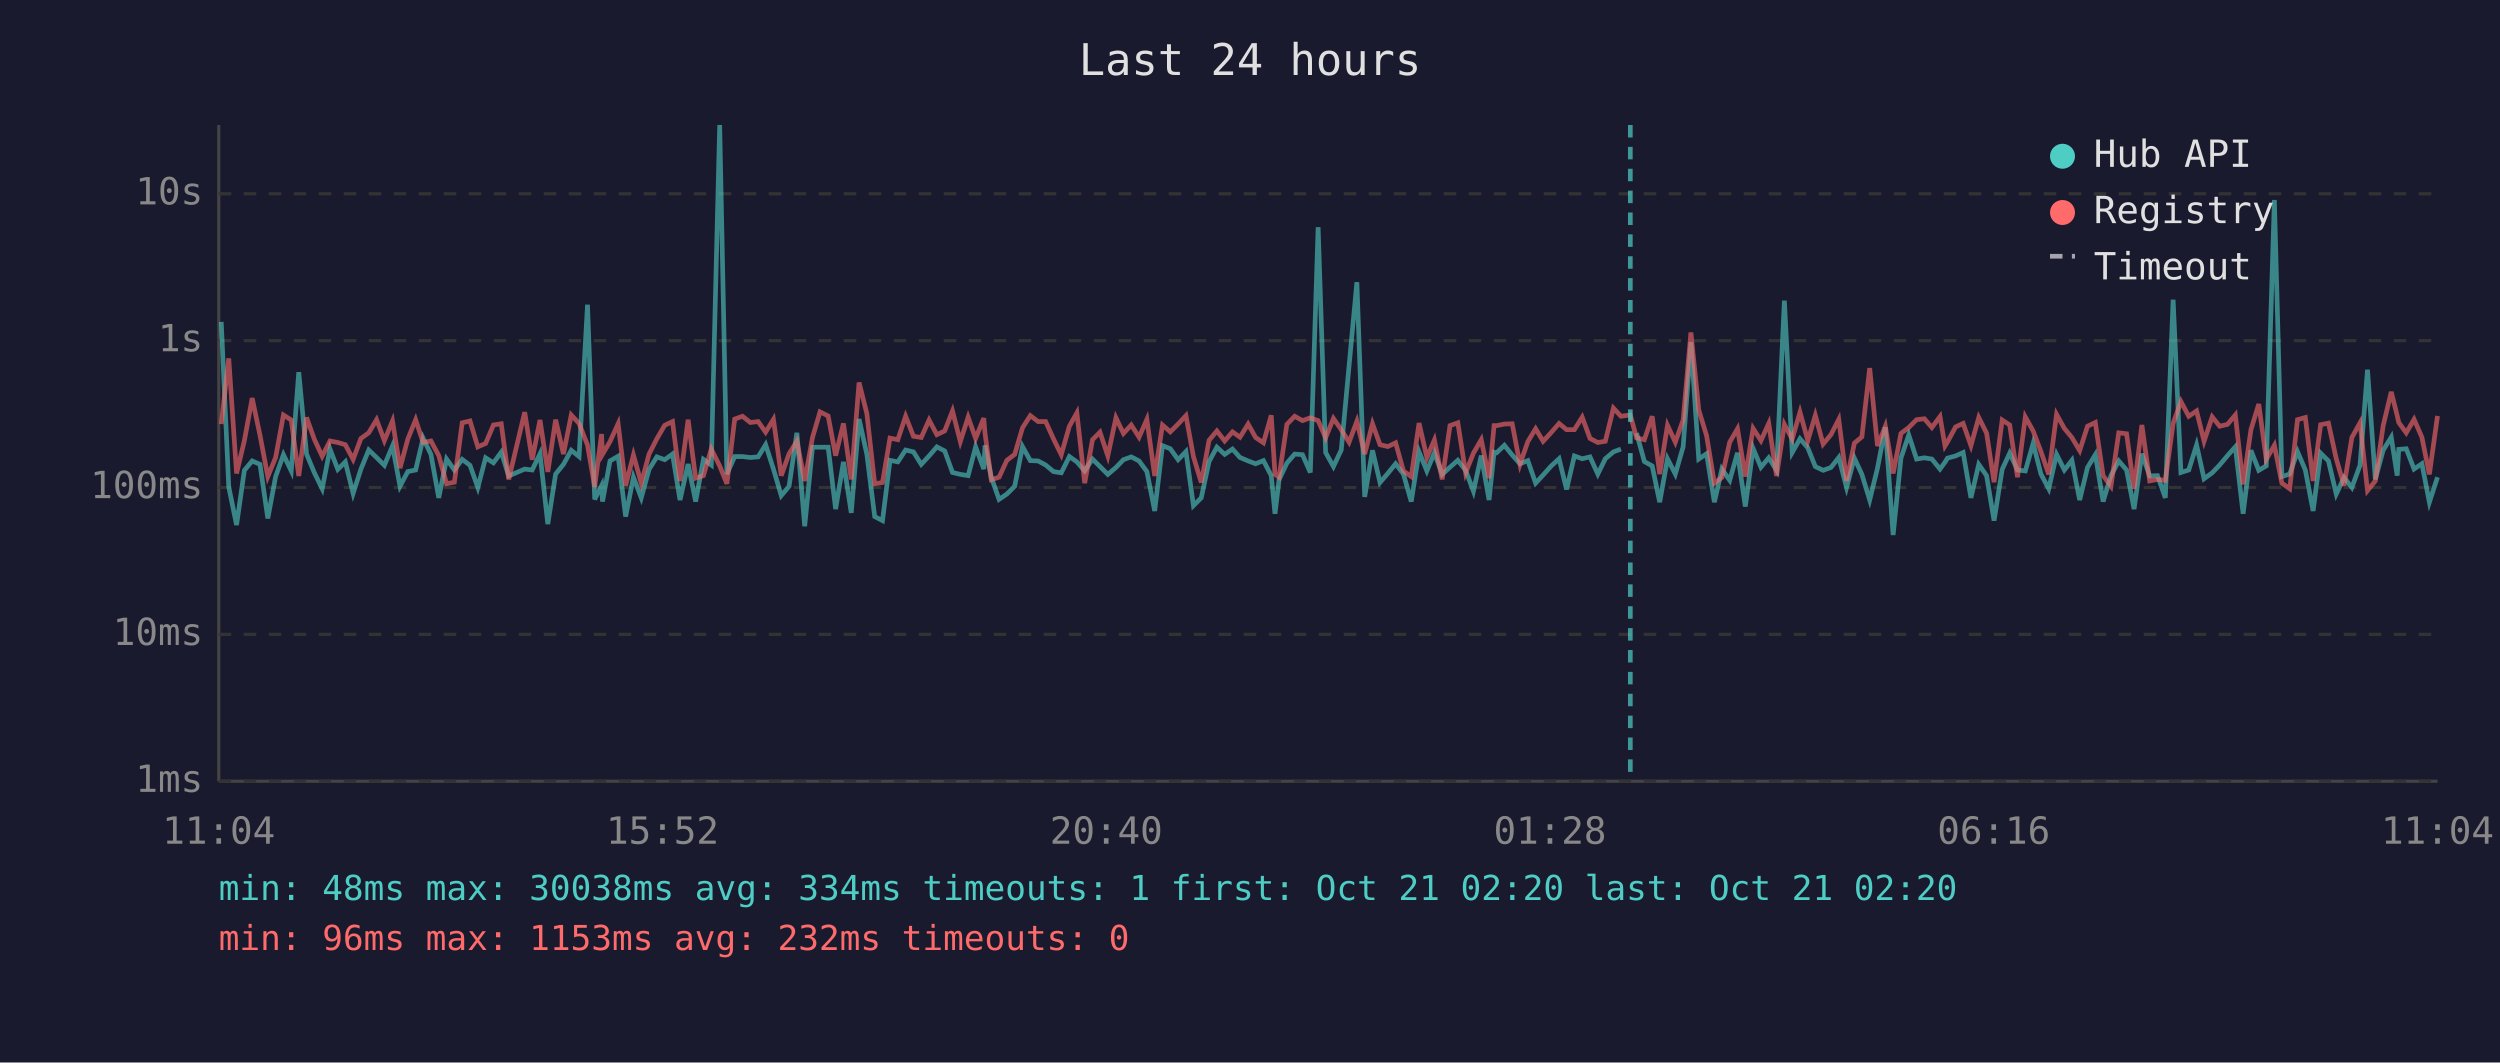
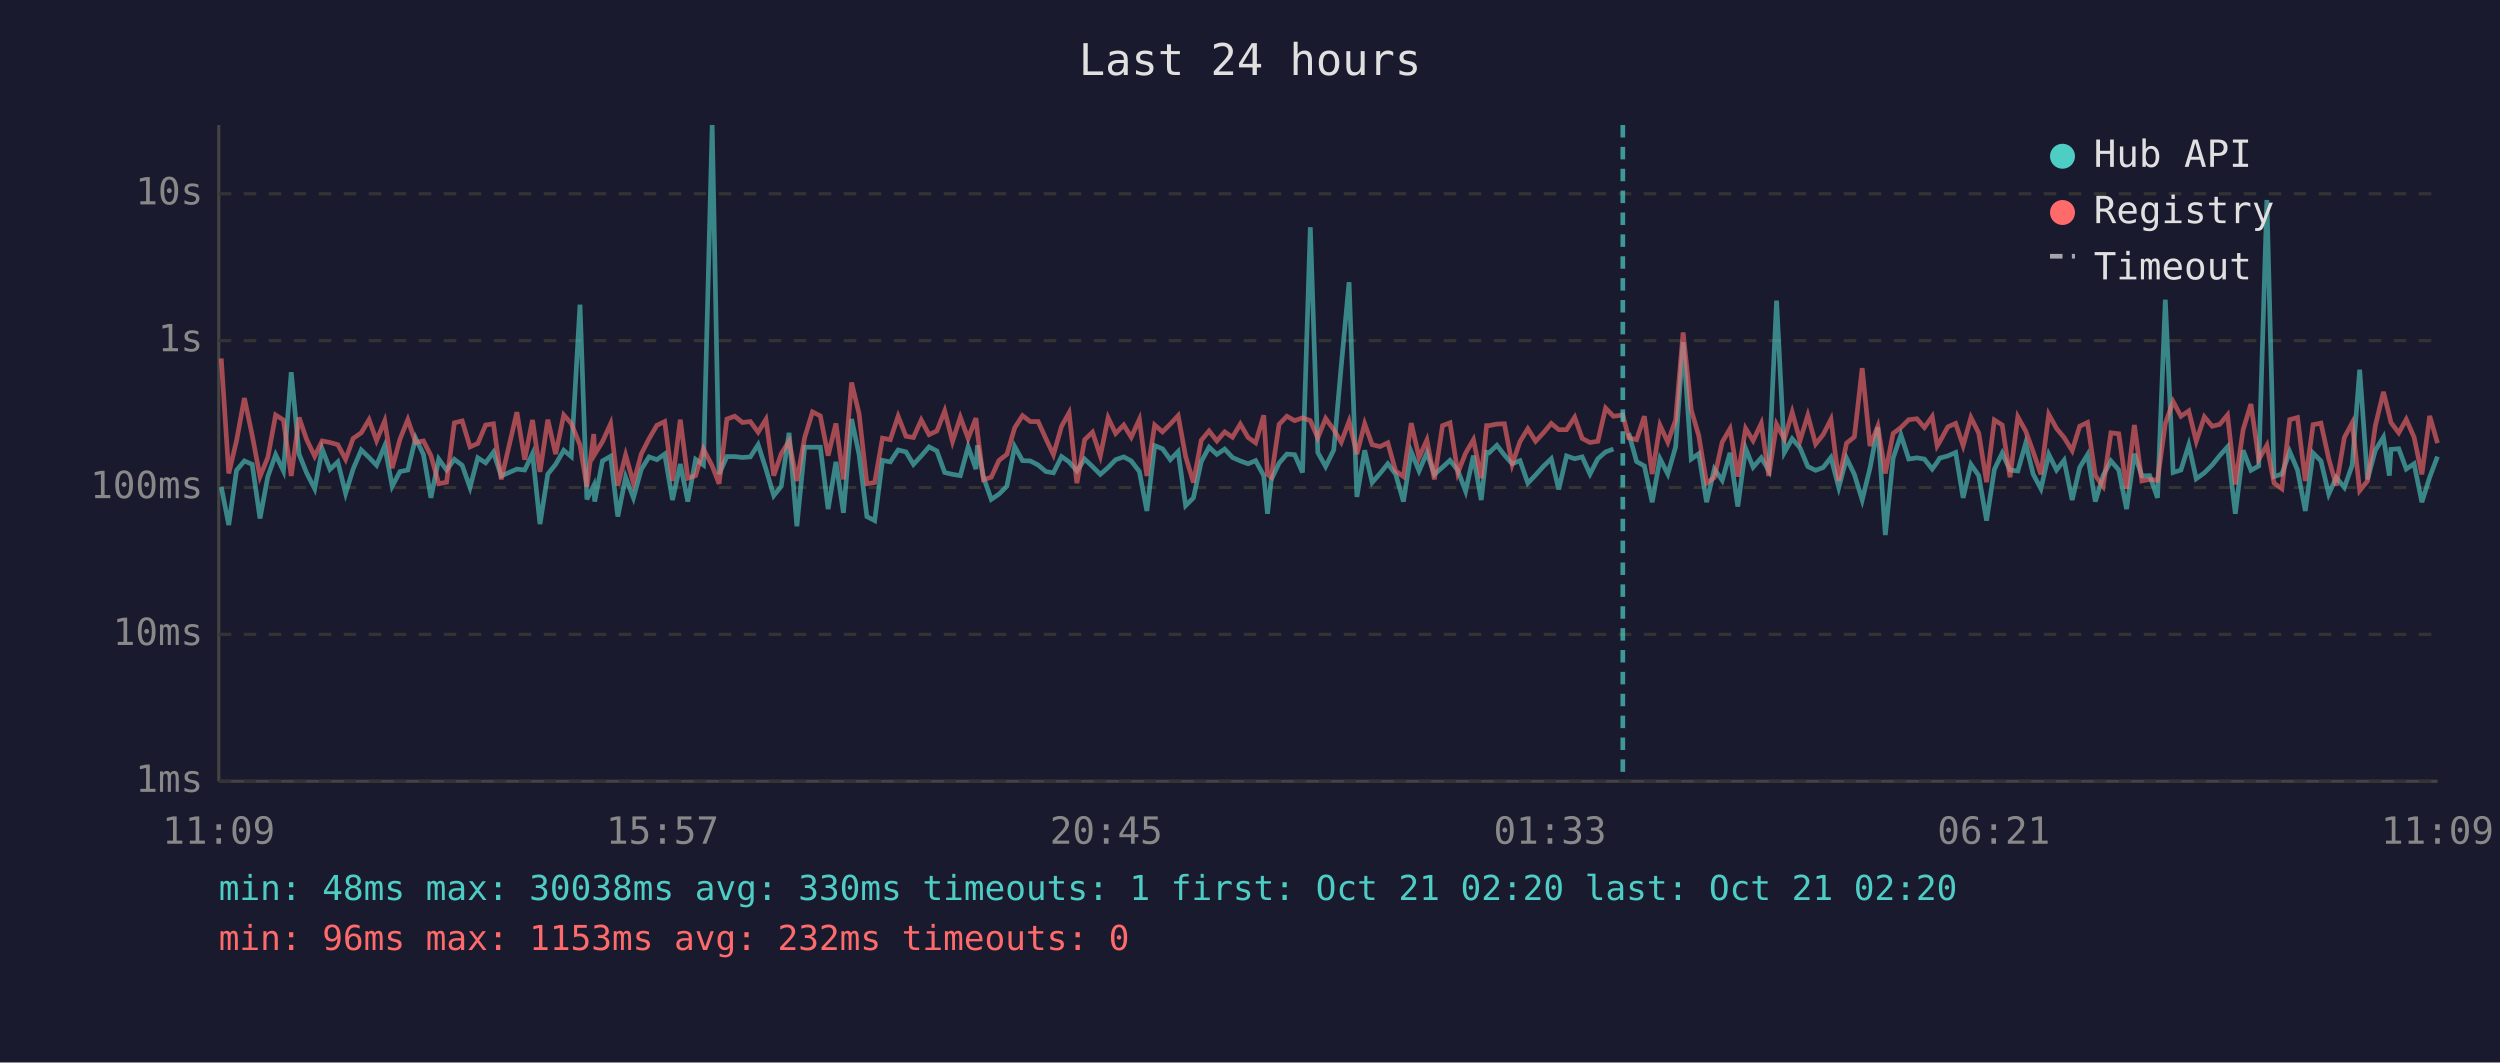
<svg xmlns="http://www.w3.org/2000/svg" viewBox="0 0 800 340" font-family="monospace" font-size="12">
  <rect width="800" height="340" fill="#1a1a2e" />
  <text x="400" y="24" fill="#e0e0e0" font-size="14" text-anchor="middle">Last 24 hours</text>
  <line x1="70" y1="40" x2="70" y2="250" stroke="#444" stroke-width="1" />
  <line x1="70" y1="250" x2="780" y2="250" stroke="#444" stroke-width="1" />
  <line x1="70" y1="250" x2="780" y2="250" stroke="#333" stroke-width="1" stroke-dasharray="4" />
  <text x="65" y="250" fill="#888" text-anchor="end" dominant-baseline="middle">1ms</text>
  <line x1="70" y1="203" x2="780" y2="203" stroke="#333" stroke-width="1" stroke-dasharray="4" />
  <text x="65" y="203" fill="#888" text-anchor="end" dominant-baseline="middle">10ms</text>
  <line x1="70" y1="156" x2="780" y2="156" stroke="#333" stroke-width="1" stroke-dasharray="4" />
  <text x="65" y="156" fill="#888" text-anchor="end" dominant-baseline="middle">100ms</text>
  <line x1="70" y1="109" x2="780" y2="109" stroke="#333" stroke-width="1" stroke-dasharray="4" />
  <text x="65" y="109" fill="#888" text-anchor="end" dominant-baseline="middle">1s</text>
  <line x1="70" y1="62" x2="780" y2="62" stroke="#333" stroke-width="1" stroke-dasharray="4" />
  <text x="65" y="62" fill="#888" text-anchor="end" dominant-baseline="middle">10s</text>
-   <text x="70" y="270" fill="#888" text-anchor="middle">11:04</text>
-   <text x="212" y="270" fill="#888" text-anchor="middle">15:52</text>
-   <text x="354" y="270" fill="#888" text-anchor="middle">20:40</text>
-   <text x="496" y="270" fill="#888" text-anchor="middle">01:28</text>
-   <text x="638" y="270" fill="#888" text-anchor="middle">06:16</text>
-   <text x="780" y="270" fill="#888" text-anchor="middle">11:04</text>
-   <polyline points="70.8,103.0 73.2,155.8 75.7,168.0 78.2,150.5 80.7,147.5 83.2,148.6 85.7,165.9 88.2,152.5 90.7,145.5 93.2,150.7 95.6,119.1 98.1,145.3 100.6,151.3 103.1,156.4 105.6,143.7 108.1,150.2 110.5,147.8 113.0,157.9 115.5,150.1 118.0,144.0 120.5,146.4 123.0,148.9 125.6,142.7 128.0,155.6 130.5,150.9 133.0,150.4 135.4,140.2 137.9,145.4 140.4,159.3 142.9,146.9 145.4,150.4 147.9,147.0 150.4,148.9 152.9,156.0 155.4,146.5 157.9,148.1 160.4,144.7 162.8,152.3 167.9,150.1 170.3,150.4 172.8,145.2 175.3,167.7 177.8,151.7 180.3,148.6 182.8,144.1 185.3,146.1 188.0,97.5 190.3,159.8 192.5,155.4 192.8,160.5 195.2,147.5 197.8,146.0 200.2,165.3 202.7,152.7 205.2,159.3 207.7,150.2 210.2,146.2 212.7,147.1 215.2,145.3 217.6,160.0 220.2,148.5 222.6,160.5 225.1,147.0 227.6,148.8 230.3,40.0 232.6,151.7 235.1,146.1 237.6,146.1 240.1,146.4 242.6,146.2 245.0,142.3 247.5,150.1 250.0,158.6 252.5,155.6 255.0,138.5 257.5,168.4 260.0,143.1 262.4,143.1 265.0,143.1 267.4,162.9 269.9,147.8 272.4,164.1 274.9,134.1 277.4,145.4 279.9,165.3 282.4,166.6 284.8,147.3 287.3,147.8 289.8,144.0 292.3,144.6 294.8,148.6 297.3,145.9 299.8,143.0 302.3,144.3 304.8,151.2 307.3,151.8 309.8,152.2 312.2,143.0 314.8,150.1 315.2,142.5 317.2,152.7 319.7,159.8 322.2,158.1 324.7,155.6 327.2,142.9 329.7,147.4 332.2,147.5 334.6,148.8 337.1,150.9 339.6,151.3 342.2,146.1 344.6,147.8 347.1,150.7 349.6,146.9 352.0,149.3 354.5,151.8 357.1,149.6 359.5,147.1 362.0,146.2 364.5,147.5 367.0,150.9 369.5,163.5 372.0,142.6 374.5,143.6 377.0,147.1 379.5,144.5 381.9,161.8 384.4,159.3 386.9,147.7 389.4,143.1 391.9,145.4 394.4,143.7 396.8,146.4 399.4,147.5 401.8,148.4 404.3,147.4 406.8,152.2 408.0,164.4 409.3,153.5 411.8,148.2 414.3,145.3 416.8,145.5 419.3,151.2 421.8,72.7 424.2,144.8 426.7,149.3 429.2,144.0 431.7,117.1 434.2,90.3 436.7,159.0 439.2,144.1 441.6,154.4 444.1,151.5 446.6,148.4 449.1,151.7 451.6,160.5 454.1,144.6 456.6,150.7 459.0,144.9 461.5,151.8 464.0,149.5 466.5,147.3 469.0,150.5 471.5,157.2 474.0,145.8 476.5,160.0 478.1,144.7 478.9,144.9 481.4,142.5 483.9,145.6 486.4,148.4 488.9,147.4 491.4,154.6 493.8,152.0 496.3,149.2 498.9,146.8 501.3,156.6 503.8,145.9 506.3,146.8 508.8,146.2 511.3,151.7 513.7,146.8 516.3,144.6 518.7,143.7" fill="none" stroke="#4ecdc4" stroke-width="1.5" opacity="0.6" />
-   <polyline points="523.7,138.6 526.2,147.7 528.7,149.1 531.1,160.7 533.6,146.8 536.1,151.7 538.6,143.0 541.1,109.5 543.6,146.9 546.1,145.2 548.6,160.7 551.0,150.1 553.5,153.7 556.0,144.9 558.5,162.1 561.0,143.5 563.5,149.5 566.0,146.5 568.5,150.5 571.0,96.2 573.5,144.8 576.0,140.4 578.5,143.3 580.9,149.3 583.4,150.5 585.9,149.6 588.4,146.4 590.9,156.0 593.4,146.6 595.8,151.8 598.3,160.0 600.8,149.8 603.3,136.7 605.8,171.2 608.3,146.6 610.8,139.2 613.3,146.9 615.8,146.5 618.2,146.9 620.8,150.1 622.4,147.9 623.2,146.6 625.8,145.9 628.2,144.8 630.7,159.3 633.2,148.6 635.7,152.2 638.1,166.6 640.7,150.2 643.1,145.0 645.6,150.4 648.1,150.7 650.6,141.9 653.1,151.7 655.6,156.4 658.1,145.4 660.6,150.4 663.0,147.3 665.5,160.0 668.0,149.6 670.5,145.5 673.0,160.5 675.5,152.2 678.0,147.5 680.5,150.4 682.9,162.9 685.4,145.2 687.9,152.3 690.4,152.2 692.9,159.3 695.4,95.9 697.9,151.2 700.4,150.4 702.9,142.4 705.3,153.2 707.9,151.3 710.3,148.8 712.8,145.8 715.3,143.0 717.8,164.4 720.3,144.1 722.8,150.5 725.2,149.1 727.8,64.0 730.2,152.5 732.7,151.7 735.2,144.5 737.7,150.4 740.2,163.5 742.6,145.0 745.1,147.5 747.6,158.1 750.1,152.8 752.6,156.0 755.2,148.9 757.6,118.3 760.1,153.4 762.6,144.1 765.2,139.9 767.1,152.2 767.6,143.8 770.0,143.6 772.5,150.1 775.0,148.4 777.4,160.7 780.0,152.7" fill="none" stroke="#4ecdc4" stroke-width="1.5" opacity="0.6" />
-   <polyline points="70.8,135.7 73.2,114.7 75.7,151.5 78.2,141.0 80.7,127.4 83.2,139.3 85.7,152.5 88.2,146.4 90.7,132.8 93.2,134.4 95.6,152.3 98.1,133.6 100.6,140.6 103.1,146.0 105.6,141.1 108.1,141.6 110.5,142.3 113.0,147.0 115.5,140.3 118.0,138.5 120.5,134.3 123.0,141.0 125.6,134.7 128.0,149.8 130.5,140.5 133.0,134.3 135.4,141.6 137.9,141.1 140.4,145.8 142.9,154.8 145.4,154.3 147.9,135.3 150.4,134.7 152.9,143.0 155.4,141.9 157.9,136.0 160.4,135.6 162.8,153.4 167.9,131.9 170.3,147.1 172.8,134.4 175.3,151.0 177.8,134.3 180.3,145.3 182.8,132.8 185.3,135.5 188.0,142.4 190.3,155.8 192.5,138.9 192.8,145.4 195.2,141.3 197.8,135.6 200.2,155.4 202.7,145.6 205.2,154.6 207.7,145.3 210.2,140.4 212.7,136.1 215.2,134.9 217.6,153.9 220.2,134.3 222.6,153.0 225.1,152.2 227.6,143.7 230.3,149.1 232.6,154.8 235.1,134.1 237.6,133.2 240.1,135.2 242.6,134.9 245.0,138.3 247.5,134.2 250.0,152.2 252.5,145.2 255.0,141.2 257.5,153.9 260.0,140.0 262.4,131.8 265.0,133.1 267.4,145.8 269.9,135.5 272.4,153.4 274.9,122.4 277.4,132.4 279.9,154.8 282.4,154.4 284.8,140.2 287.3,140.7 289.8,133.2 292.3,139.6 294.8,140.0 297.3,134.4 299.8,139.1 302.3,137.9 304.8,131.5 307.3,141.3 309.8,133.5 312.2,140.3 314.8,133.8 315.2,138.6 317.2,153.5 319.7,152.7 322.2,147.3 324.7,145.4 327.2,136.9 329.7,133.0 332.2,134.9 334.6,134.9 337.1,140.4 339.6,145.5 342.2,136.4 344.6,132.1 347.1,154.6 349.6,140.7 352.0,138.3 354.5,145.9 357.1,133.7 359.5,138.7 362.0,136.0 364.5,139.9 367.0,134.2 369.5,152.3 372.0,136.0 374.5,138.2 377.0,135.7 379.5,133.0 381.9,146.1 384.4,154.4 386.9,140.9 389.4,137.9 391.9,141.1 394.4,138.2 396.8,139.9 399.4,135.7 401.8,140.0 404.3,141.7 406.8,132.9 408.0,151.8 409.3,152.7 411.8,135.8 414.3,133.2 416.8,134.6 419.3,133.7 421.8,134.6 424.2,140.1 426.7,133.9 429.2,137.5 431.7,141.5 434.2,134.8 436.7,145.3 439.2,135.6 441.6,142.3 444.1,142.9 446.6,141.7 449.1,150.7 451.6,152.5 454.1,135.4 456.6,146.4 459.0,140.8 461.5,153.4 464.0,136.2 466.5,135.3 469.0,151.3 471.5,145.0 474.0,140.7 476.5,153.0 478.1,136.2 478.9,136.2 481.4,135.7 483.9,135.6 486.4,148.6 488.9,141.3 491.4,137.2 493.8,141.2 496.3,138.5 498.9,135.5 501.3,137.5 503.8,137.5 506.3,133.5 508.8,140.3 511.3,141.6 513.7,141.2 516.3,130.6 518.7,133.2 521.7,132.8 523.7,140.1 526.2,140.7 528.7,133.2 531.1,151.7 533.6,136.1 536.1,141.5 538.6,134.4 541.1,106.4 543.6,131.2 546.1,139.4 548.6,154.6 551.0,152.8 553.5,141.5 556.0,137.2 558.5,152.5 561.0,137.1 563.5,141.0 566.0,135.5 568.5,152.3 571.0,135.8 573.5,140.5 576.0,131.9 578.5,141.0 580.9,132.9 583.4,142.1 585.9,139.1 588.4,134.2 590.9,153.9 593.4,141.8 595.8,139.8 598.3,117.8 600.8,142.7 603.3,136.4 605.8,151.5 608.3,138.7 610.8,136.8 613.3,134.3 615.8,134.0 618.2,136.8 620.8,133.3 622.4,142.7 623.2,141.4 625.8,136.6 628.2,135.5 630.7,142.6 633.2,133.6 635.7,138.6 638.1,154.3 640.7,134.4 643.1,136.0 645.6,152.7 648.1,133.4 650.6,137.9 653.1,144.5 655.6,151.8 658.1,132.6 660.6,137.1 663.0,140.0 665.5,144.2 668.0,136.4 670.5,135.2 673.0,152.2 675.5,155.6 678.0,138.5 680.5,138.8 682.9,156.4 685.4,136.0 687.9,153.9 690.4,153.4 692.9,153.7 695.4,135.5 697.9,128.5 700.4,133.2 702.9,131.5 705.3,141.2 707.9,133.4 710.3,136.4 712.8,135.8 715.3,132.8 717.8,155.0 720.3,137.5 722.8,129.3 725.2,147.0 727.8,142.5 730.2,154.6 732.7,156.4 735.2,134.3 737.7,133.6 740.2,153.9 742.6,135.9 745.1,135.4 747.6,146.8 750.1,155.4 752.6,140.0 755.2,135.3 757.6,157.0 760.1,153.9 762.6,136.3 765.2,125.4 767.1,133.0 767.6,135.2 770.0,138.5 772.5,134.2 775.0,139.9 777.4,151.8 780.0,133.1" fill="none" stroke="#ff6b6b" stroke-width="1.5" opacity="0.6" />
-   <line x1="521.7" y1="40" x2="521.7" y2="250" stroke="#4ecdc4" stroke-width="1.5" stroke-dasharray="4,3" opacity="0.7" />
+   <text x="70" y="270" fill="#888" text-anchor="middle">11:09</text>
+   <text x="212" y="270" fill="#888" text-anchor="middle">15:57</text>
+   <text x="354" y="270" fill="#888" text-anchor="middle">20:45</text>
+   <text x="496" y="270" fill="#888" text-anchor="middle">01:33</text>
+   <text x="638" y="270" fill="#888" text-anchor="middle">06:21</text>
+   <text x="780" y="270" fill="#888" text-anchor="middle">11:09</text>
+   <polyline points="70.8,155.8 73.2,168.0 75.7,150.5 78.2,147.5 80.7,148.6 83.2,165.9 85.7,152.5 88.2,145.5 90.7,150.7 93.2,119.1 95.7,145.3 98.1,151.3 100.7,156.4 103.1,143.7 105.6,150.2 108.1,147.8 110.6,157.9 113.0,150.1 115.6,144.0 118.1,146.4 120.5,148.9 123.1,142.7 125.5,155.6 128.0,150.9 130.5,150.4 133.0,140.2 135.5,145.4 137.9,159.3 140.4,146.9 142.9,150.4 145.4,147.0 147.9,148.9 150.4,156.0 152.9,146.5 155.4,148.1 157.9,144.7 160.4,152.3 165.4,150.1 167.9,150.4 170.4,145.2 172.8,167.7 175.3,151.7 177.8,148.6 180.4,144.1 182.8,146.1 185.6,97.5 187.8,159.8 190.0,155.4 190.3,160.5 192.8,147.5 195.4,146.0 197.7,165.3 200.2,152.7 202.7,159.3 205.2,150.2 207.7,146.2 210.2,147.1 212.7,145.3 215.2,160.0 217.7,148.5 220.1,160.5 222.6,147.0 225.1,148.8 227.9,40.0 230.1,151.7 232.6,146.1 235.1,146.1 237.6,146.4 240.1,146.2 242.6,142.3 245.1,150.1 247.6,158.6 250.0,155.6 252.5,138.5 255.0,168.4 257.5,143.1 260.0,143.1 262.5,143.1 265.0,162.9 267.5,147.8 269.9,164.1 272.5,134.1 274.9,145.4 277.4,165.3 279.9,166.6 282.4,147.3 284.9,147.8 287.4,144.0 289.9,144.6 292.3,148.6 294.8,145.9 297.3,143.0 299.8,144.3 302.3,151.2 304.8,151.8 307.3,152.2 309.8,143.0 312.3,150.1 312.8,142.5 314.7,152.7 317.2,159.8 319.7,158.1 322.2,155.6 324.7,142.9 327.2,147.4 329.7,147.5 332.2,148.8 334.7,150.9 337.1,151.3 339.7,146.1 342.1,147.8 344.6,150.7 347.1,146.9 349.6,149.3 352.1,151.8 354.6,149.6 357.0,147.1 359.6,146.2 362.0,147.5 364.6,150.9 367.0,163.5 369.5,142.6 372.0,143.6 374.5,147.1 377.0,144.5 379.4,161.8 381.9,159.3 384.4,147.7 386.9,143.1 389.4,145.4 391.9,143.7 394.4,146.4 396.9,147.5 399.4,148.4 401.8,147.4 404.4,152.2 405.6,164.4 406.8,153.5 409.3,148.2 411.8,145.3 414.3,145.5 416.8,151.2 419.3,72.7 421.7,144.8 424.2,149.3 426.8,144.0 429.2,117.1 431.7,90.3 434.2,159.0 436.7,144.1 439.1,154.4 441.6,151.5 444.1,148.4 446.6,151.7 449.1,160.5 451.6,144.6 454.1,150.7 456.6,144.9 459.0,151.8 461.6,149.5 464.0,147.3 466.5,150.5 469.0,157.2 471.5,145.8 474.0,160.0 475.7,144.7 476.5,144.9 479.0,142.5 481.4,145.6 483.9,148.4 486.4,147.4 488.9,154.6 491.4,152.0 493.9,149.2 496.4,146.8 498.8,156.6 501.3,145.9 503.9,146.8 506.3,146.2 508.8,151.7 511.3,146.8 513.8,144.6 516.3,143.7" fill="none" stroke="#4ecdc4" stroke-width="1.5" opacity="0.6" />
+   <polyline points="521.2,138.6 523.7,147.7 526.2,149.1 528.7,160.7 531.2,146.8 533.7,151.7 536.2,143.0 538.6,109.5 541.2,146.9 543.6,145.2 546.1,160.7 548.6,150.1 551.1,153.7 553.6,144.9 556.1,162.1 558.6,143.5 561.0,149.5 563.6,146.5 566.0,150.5 568.5,96.2 571.0,144.8 573.5,140.4 576.0,143.3 578.5,149.3 581.0,150.5 583.4,149.6 585.9,146.4 588.4,156.0 590.9,146.6 593.4,151.8 595.9,160.0 598.4,149.8 600.9,136.7 603.3,171.2 605.8,146.6 608.3,139.2 610.8,146.9 613.4,146.5 615.8,146.9 618.3,150.1 619.9,147.9 620.7,146.6 623.3,145.9 625.8,144.8 628.2,159.3 630.7,148.6 633.2,152.2 635.7,166.6 638.2,150.2 640.7,145.0 643.2,150.4 645.7,150.7 648.2,141.9 650.6,151.7 653.1,156.4 655.6,145.4 658.1,150.4 660.5,147.3 663.1,160.0 665.5,149.6 668.0,145.5 670.5,160.5 673.0,152.2 675.5,147.5 678.0,150.4 680.5,162.9 683.0,145.2 685.4,152.3 687.9,152.2 690.4,159.3 692.9,95.9 695.4,151.2 697.9,150.4 700.4,142.4 702.8,153.2 705.4,151.3 707.9,148.8 710.3,145.8 712.8,143.0 715.3,164.4 717.8,144.1 720.3,150.5 722.8,149.1 725.4,64.0 727.7,152.5 730.2,151.7 732.7,144.5 735.2,150.4 737.7,163.5 740.2,145.0 742.7,147.5 745.2,158.1 747.6,152.8 750.2,156.0 752.7,148.9 755.1,118.3 757.6,153.4 760.1,144.1 762.7,139.9 764.6,152.2 765.1,143.8 767.6,143.6 770.0,150.1 772.5,148.4 775.0,160.7 777.5,152.7 780.0,146.1" fill="none" stroke="#4ecdc4" stroke-width="1.5" opacity="0.6" />
+   <polyline points="70.8,114.7 73.2,151.5 75.7,141.0 78.2,127.4 80.7,139.3 83.2,152.5 85.7,146.4 88.2,132.8 90.7,134.4 93.2,152.3 95.7,133.6 98.1,140.6 100.7,146.0 103.1,141.1 105.6,141.6 108.1,142.3 110.6,147.0 113.0,140.3 115.6,138.5 118.1,134.3 120.5,141.0 123.1,134.7 125.5,149.8 128.0,140.5 130.5,134.3 133.0,141.6 135.5,141.1 137.9,145.8 140.4,154.8 142.9,154.3 145.4,135.3 147.9,134.7 150.4,143.0 152.9,141.9 155.4,136.0 157.9,135.6 160.4,153.4 165.4,131.9 167.9,147.1 170.4,134.4 172.8,151.0 175.3,134.3 177.8,145.3 180.4,132.8 182.8,135.5 185.6,142.4 187.8,155.8 190.0,138.9 190.3,145.4 192.8,141.3 195.4,135.6 197.7,155.4 200.2,145.6 202.7,154.6 205.2,145.3 207.7,140.4 210.2,136.1 212.7,134.9 215.2,153.9 217.7,134.3 220.1,153.0 222.6,152.2 225.1,143.7 227.9,149.1 230.1,154.8 232.6,134.1 235.1,133.2 237.6,135.2 240.1,134.9 242.6,138.3 245.1,134.2 247.6,152.2 250.0,145.2 252.5,141.2 255.0,153.9 257.5,140.0 260.0,131.8 262.5,133.1 265.0,145.8 267.5,135.5 269.9,153.4 272.5,122.4 274.9,132.4 277.4,154.8 279.9,154.4 282.4,140.2 284.9,140.7 287.4,133.2 289.9,139.6 292.3,140.0 294.8,134.4 297.3,139.1 299.8,137.9 302.3,131.5 304.8,141.3 307.3,133.5 309.8,140.3 312.3,133.8 312.8,138.6 314.7,153.5 317.2,152.7 319.7,147.3 322.2,145.4 324.7,136.9 327.2,133.0 329.7,134.9 332.2,134.9 334.7,140.4 337.1,145.5 339.7,136.4 342.1,132.1 344.6,154.6 347.1,140.7 349.6,138.3 352.1,145.9 354.6,133.7 357.0,138.7 359.6,136.0 362.0,139.9 364.6,134.2 367.0,152.3 369.5,136.0 372.0,138.2 374.5,135.7 377.0,133.0 379.4,146.1 381.9,154.4 384.4,140.9 386.9,137.9 389.4,141.1 391.9,138.2 394.4,139.9 396.9,135.7 399.4,140.0 401.8,141.7 404.4,132.9 405.6,151.8 406.8,152.7 409.3,135.8 411.8,133.2 414.3,134.6 416.8,133.7 419.3,134.6 421.7,140.1 424.2,133.9 426.8,137.5 429.2,141.5 431.7,134.8 434.2,145.3 436.7,135.6 439.1,142.3 441.6,142.9 444.1,141.7 446.6,150.7 449.1,152.5 451.6,135.4 454.1,146.4 456.6,140.8 459.0,153.4 461.6,136.2 464.0,135.3 466.5,151.3 469.0,145.0 471.5,140.7 474.0,153.0 475.7,136.2 476.5,136.2 479.0,135.7 481.4,135.6 483.9,148.6 486.4,141.3 488.9,137.2 491.4,141.2 493.9,138.5 496.4,135.5 498.8,137.5 501.3,137.5 503.9,133.5 506.3,140.3 508.8,141.6 511.3,141.2 513.8,130.6 516.3,133.2 519.3,132.8 521.2,140.1 523.7,140.7 526.2,133.2 528.7,151.7 531.2,136.1 533.7,141.5 536.2,134.4 538.6,106.4 541.2,131.2 543.6,139.4 546.1,154.6 548.6,152.8 551.1,141.5 553.6,137.2 556.1,152.5 558.6,137.1 561.0,141.0 563.6,135.5 566.0,152.3 568.5,135.8 571.0,140.5 573.5,131.9 576.0,141.0 578.5,132.9 581.0,142.1 583.4,139.1 585.9,134.2 588.4,153.9 590.9,141.8 593.4,139.8 595.9,117.8 598.4,142.7 600.9,136.4 603.3,151.5 605.8,138.7 608.3,136.8 610.8,134.3 613.4,134.0 615.8,136.8 618.3,133.3 619.9,142.7 620.7,141.4 623.3,136.6 625.8,135.5 628.2,142.6 630.7,133.6 633.2,138.6 635.7,154.3 638.2,134.4 640.7,136.0 643.2,152.7 645.7,133.4 648.2,137.9 650.6,144.5 653.1,151.8 655.6,132.6 658.1,137.1 660.5,140.0 663.1,144.2 665.5,136.4 668.0,135.2 670.5,152.2 673.0,155.6 675.5,138.5 678.0,138.8 680.5,156.4 683.0,136.0 685.4,153.9 687.9,153.4 690.4,153.7 692.9,135.5 695.4,128.5 697.9,133.2 700.4,131.5 702.8,141.2 705.4,133.4 707.9,136.4 710.3,135.8 712.8,132.8 715.3,155.0 717.8,137.5 720.3,129.3 722.8,147.0 725.4,142.5 727.7,154.6 730.2,156.4 732.7,134.3 735.2,133.6 737.7,153.9 740.2,135.9 742.7,135.4 745.2,146.8 747.6,155.4 750.2,140.0 752.7,135.3 755.1,157.0 757.6,153.9 760.1,136.3 762.7,125.4 764.6,133.0 765.1,135.2 767.6,138.5 770.0,134.2 772.5,139.9 775.0,151.8 777.5,133.1 780.0,141.8" fill="none" stroke="#ff6b6b" stroke-width="1.5" opacity="0.6" />
+   <line x1="519.3" y1="40" x2="519.3" y2="250" stroke="#4ecdc4" stroke-width="1.5" stroke-dasharray="4,3" opacity="0.7" />
  <circle cx="660" cy="50" r="4" fill="#4ecdc4" />
  <text x="670" y="50" fill="#e0e0e0" dominant-baseline="middle">Hub API</text>
  <circle cx="660" cy="68" r="4" fill="#ff6b6b" />
  <text x="670" y="68" fill="#e0e0e0" dominant-baseline="middle">Registry</text>
  <line x1="656" y1="82" x2="664" y2="82" stroke="#e0e0e0" stroke-width="1.5" stroke-dasharray="4,3" opacity="0.7" />
  <text x="670" y="86" fill="#e0e0e0" dominant-baseline="middle">Timeout</text>
-   <text x="70" y="288" fill="#4ecdc4" font-size="11">min: 48ms  max: 30038ms  avg: 334ms  timeouts: 1  first: Oct 21 02:20  last: Oct 21 02:20</text>
+   <text x="70" y="288" fill="#4ecdc4" font-size="11">min: 48ms  max: 30038ms  avg: 330ms  timeouts: 1  first: Oct 21 02:20  last: Oct 21 02:20</text>
  <text x="70" y="304" fill="#ff6b6b" font-size="11">min: 96ms  max: 1153ms  avg: 232ms  timeouts: 0</text>
</svg>
